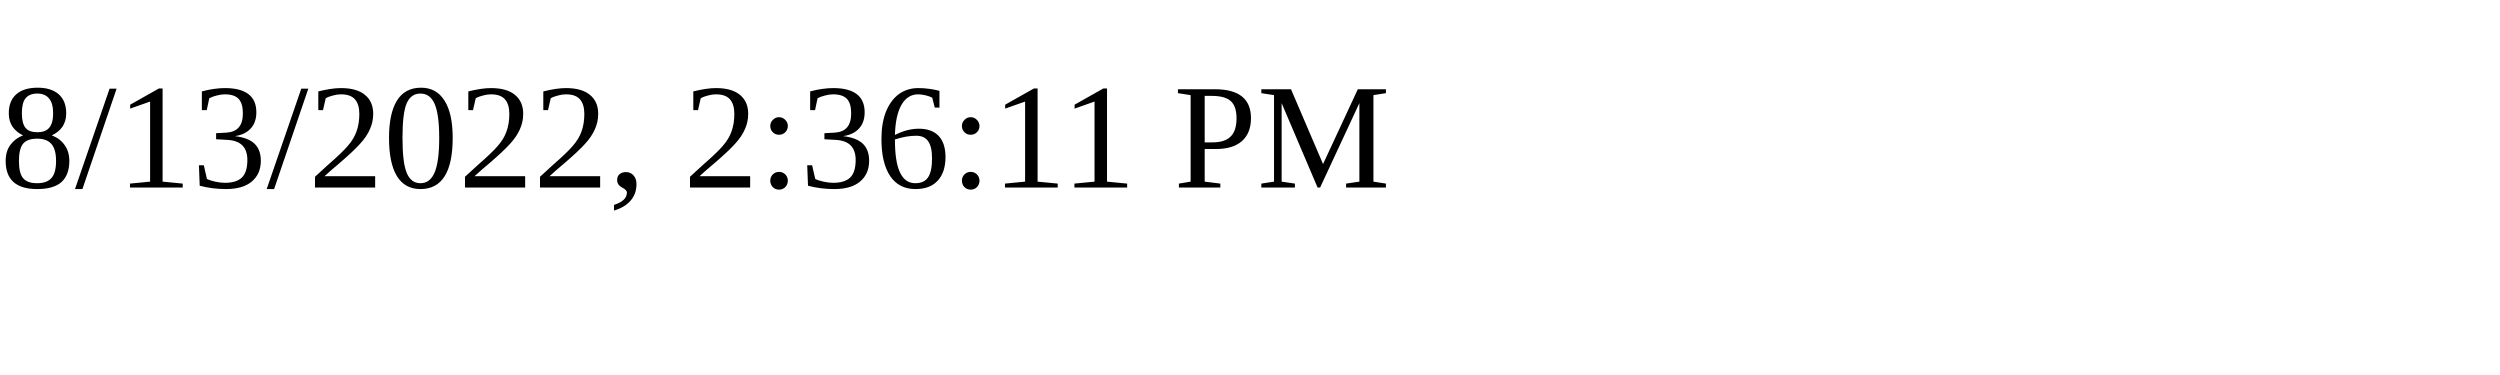
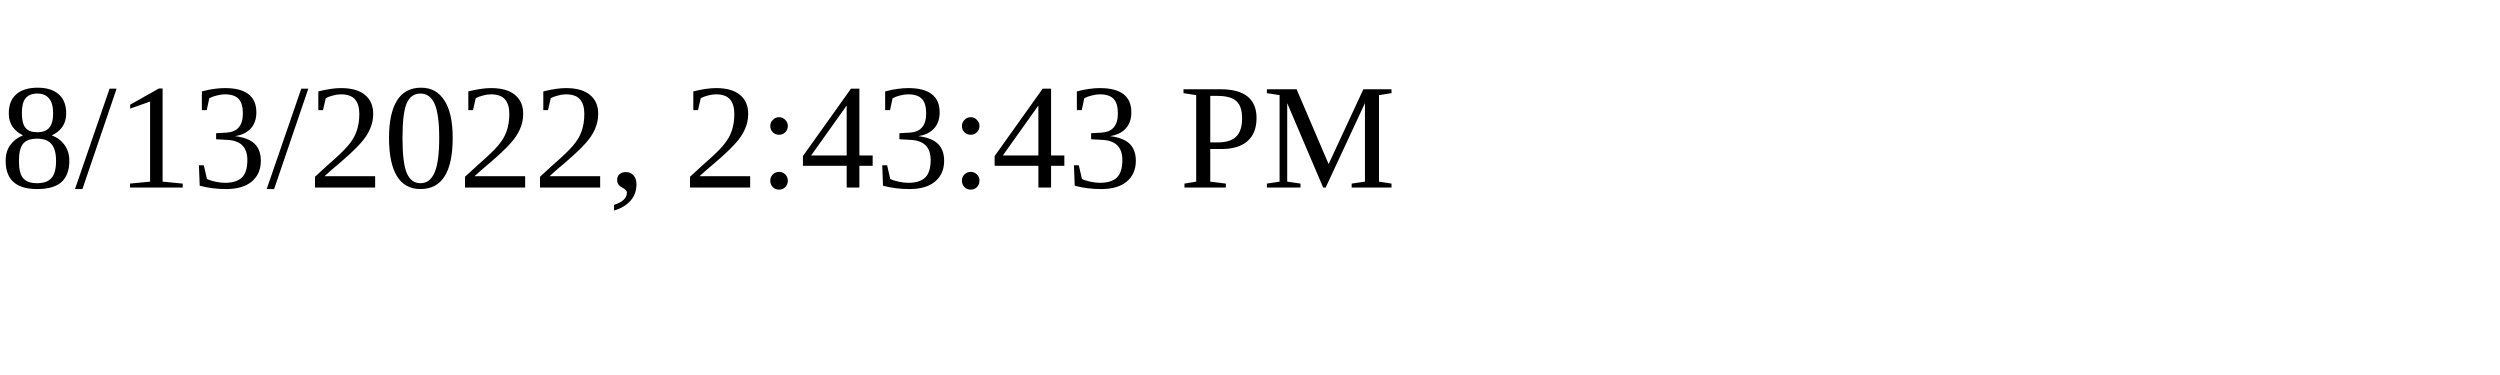
<svg xmlns="http://www.w3.org/2000/svg" height="30" width="200">
-   <text x="0" y="15">8/13/2022, 2:36:11 PM</text>
+   <text x="0" y="15">8/13/2022, 2:43:43 PM</text>
</svg>
